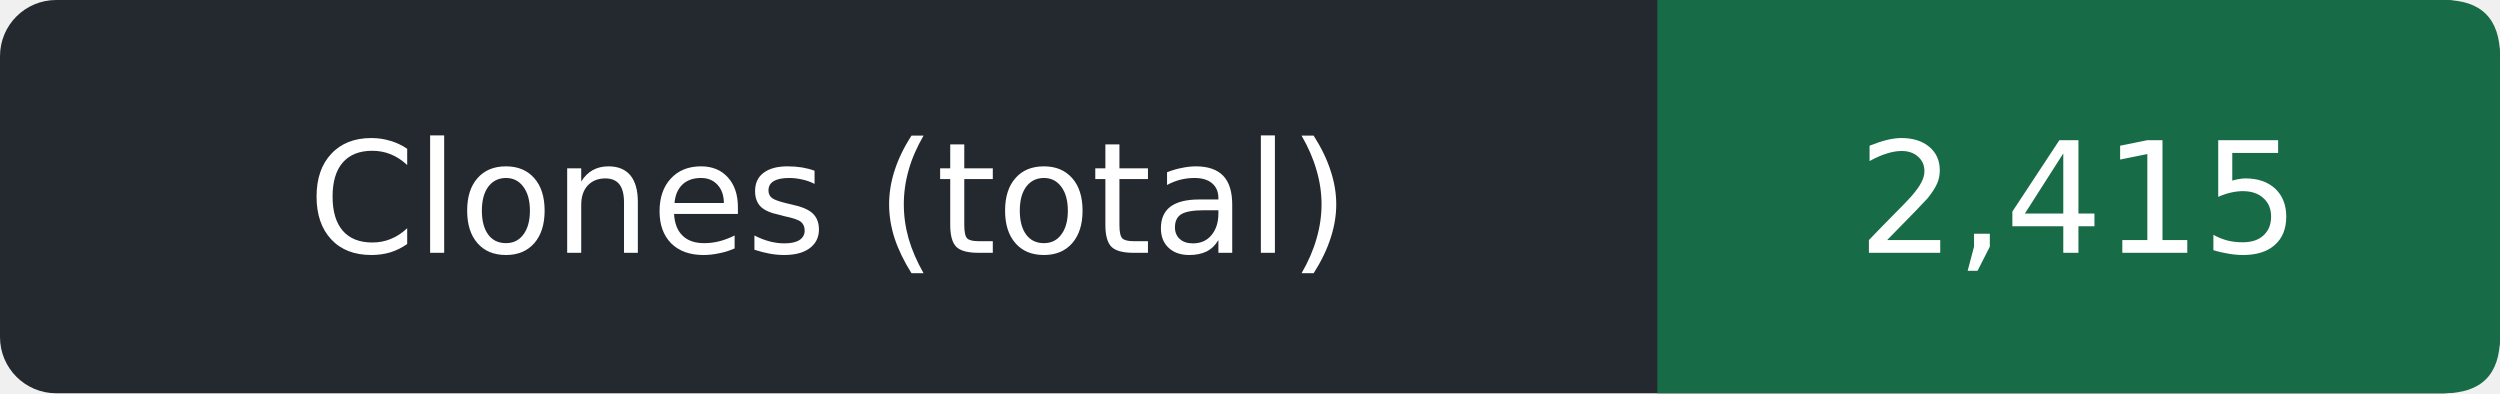
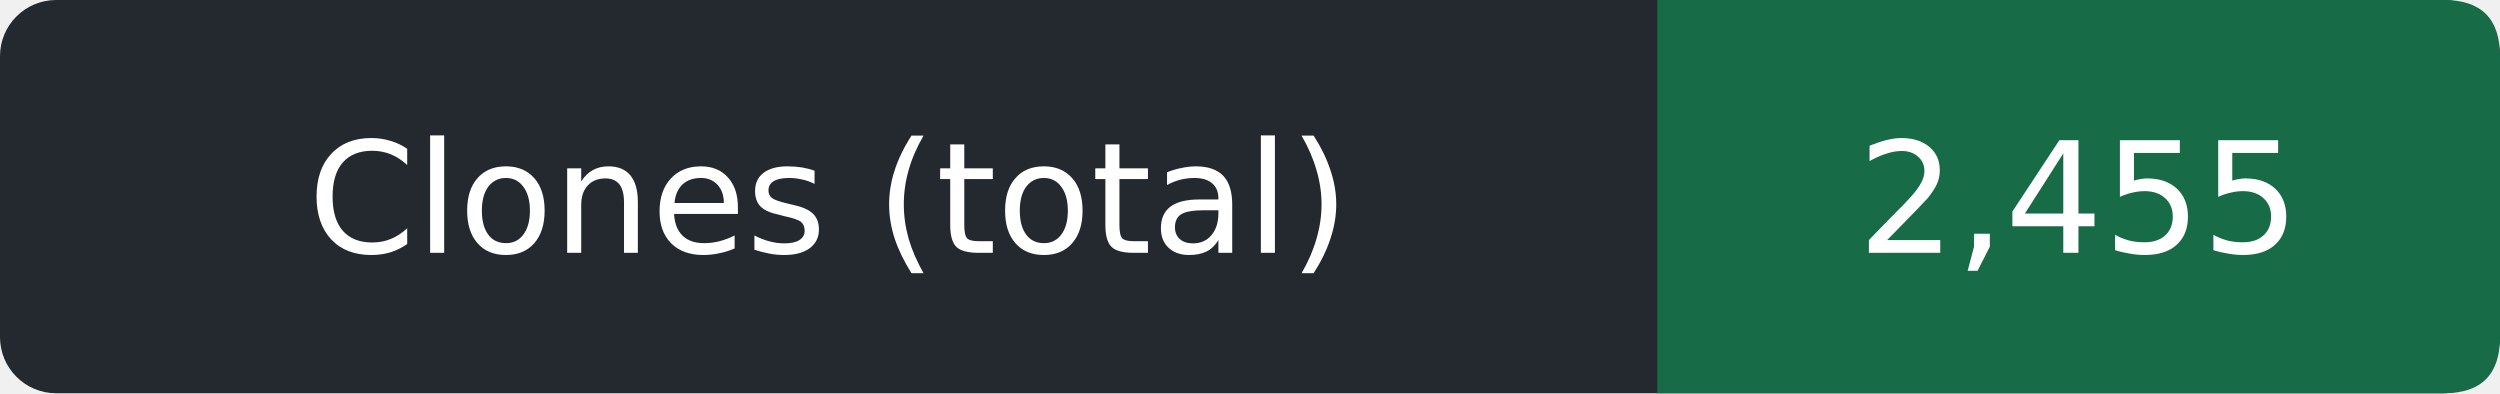
- <svg xmlns="http://www.w3.org/2000/svg" width="178" height="28" role="img" aria-label="Clones (total): 2,415">
+ <svg xmlns="http://www.w3.org/2000/svg" width="178" height="28" role="img" aria-label="Clones (total): 2,455">
  <rect width="178" height="28" rx="4" fill="#24292f" />
  <path d="M118 0h56q4 0 4 4v20q0 4-4 4h-56z" fill="#176b47" />
  <g fill="#fff" text-anchor="middle" font-family="Verdana,DejaVu Sans,sans-serif" font-size="11">
    <text x="59.0" y="18">Clones (total)</text>
-     <text x="148.0" y="18">2,415</text>
+     <text x="148.0" y="18">2,455</text>
  </g>
</svg>
